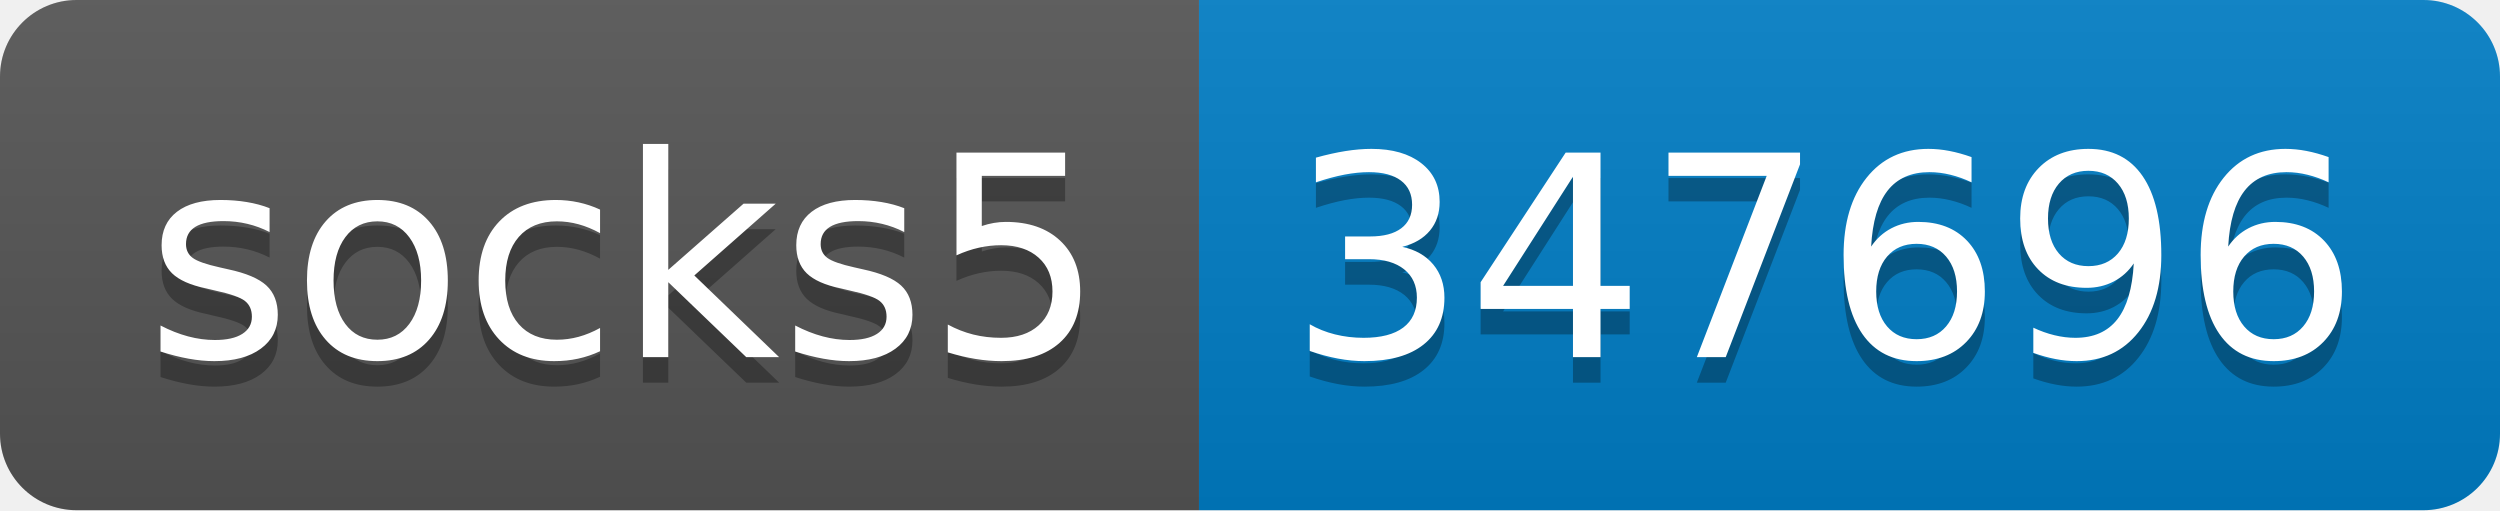
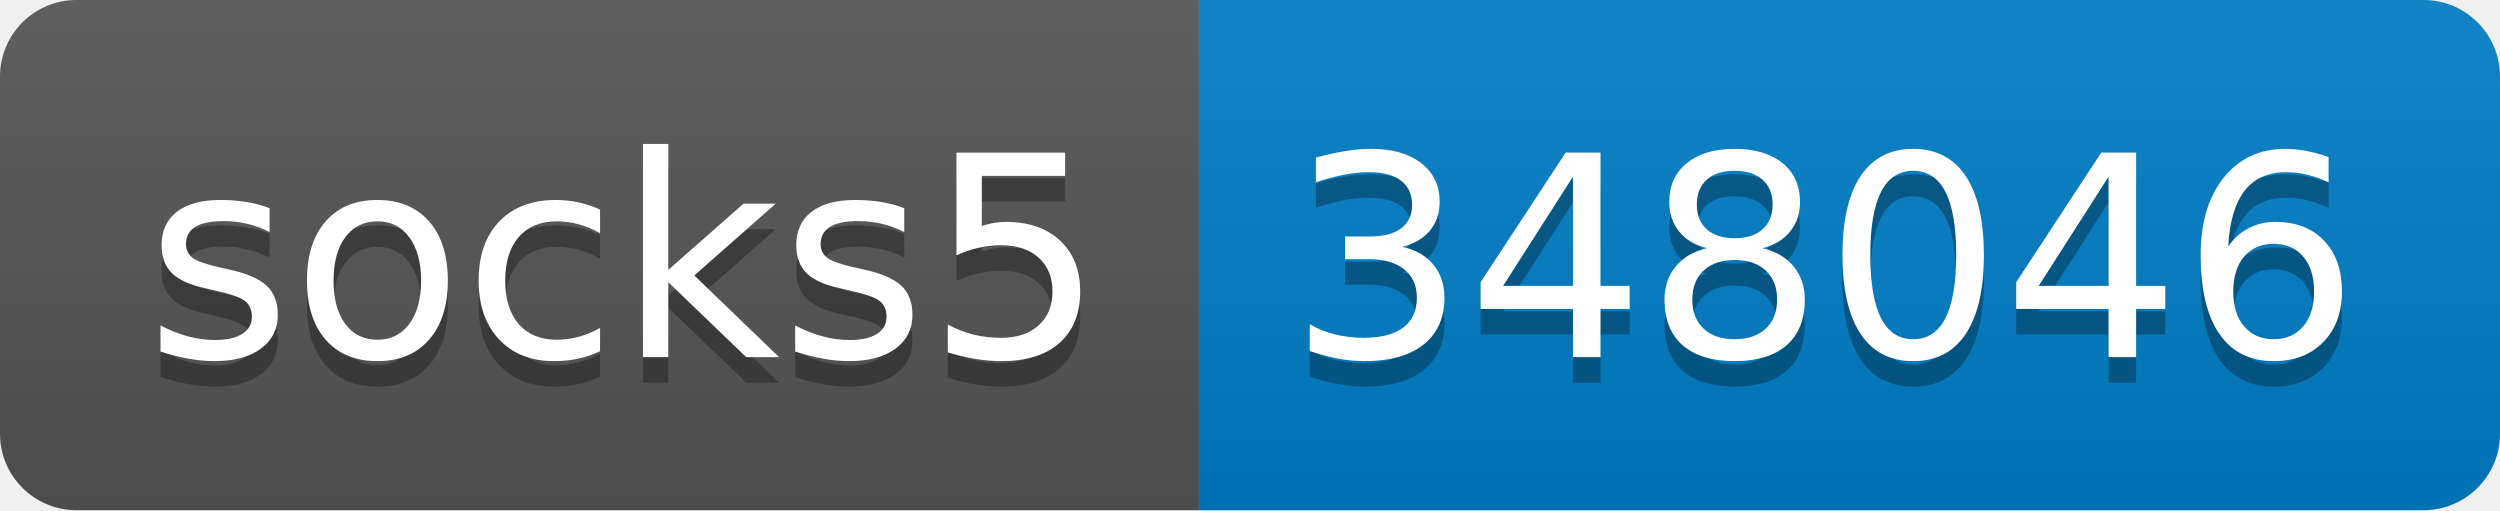
- <svg xmlns="http://www.w3.org/2000/svg" width="98" height="20" role="img" aria-label="socks5: 347696">
+ <svg xmlns="http://www.w3.org/2000/svg" width="98" height="20" role="img" aria-label="socks5: 348046">
  <linearGradient id="s" x2="0" y2="100%">
    <stop offset="0" stop-color="#bbb" stop-opacity=".1" />
    <stop offset="1" stop-opacity=".1" />
  </linearGradient>
  <clipPath id="r">
    <rect width="98" height="20" rx="3" fill="#fff" />
  </clipPath>
  <g clip-path="url(#r)">
    <rect width="47" height="20" fill="#555" />
    <rect x="47" width="51" height="20" fill="#007ec6" />
    <rect width="98" height="20" fill="url(#s)" />
  </g>
  <g fill="#fff" text-anchor="middle" font-family="Verdana,Geneva,DejaVu Sans,sans-serif" text-rendering="geometricPrecision" font-size="110">
    <text aria-hidden="true" x="245" y="150" fill="#010101" fill-opacity=".3" transform="scale(.1)" textLength="370">socks5</text>
    <text x="245" y="140" transform="scale(.1)" fill="#fff" textLength="370">socks5</text>
-     <text aria-hidden="true" x="715" y="150" fill="#010101" fill-opacity=".3" transform="scale(.1)" textLength="410">347696</text>
-     <text x="715" y="140" transform="scale(.1)" fill="#fff" textLength="410">347696</text>
+     <text aria-hidden="true" x="715" y="150" fill="#010101" fill-opacity=".3" transform="scale(.1)" textLength="410">348046</text>
+     <text x="715" y="140" transform="scale(.1)" fill="#fff" textLength="410">348046</text>
  </g>
</svg>
